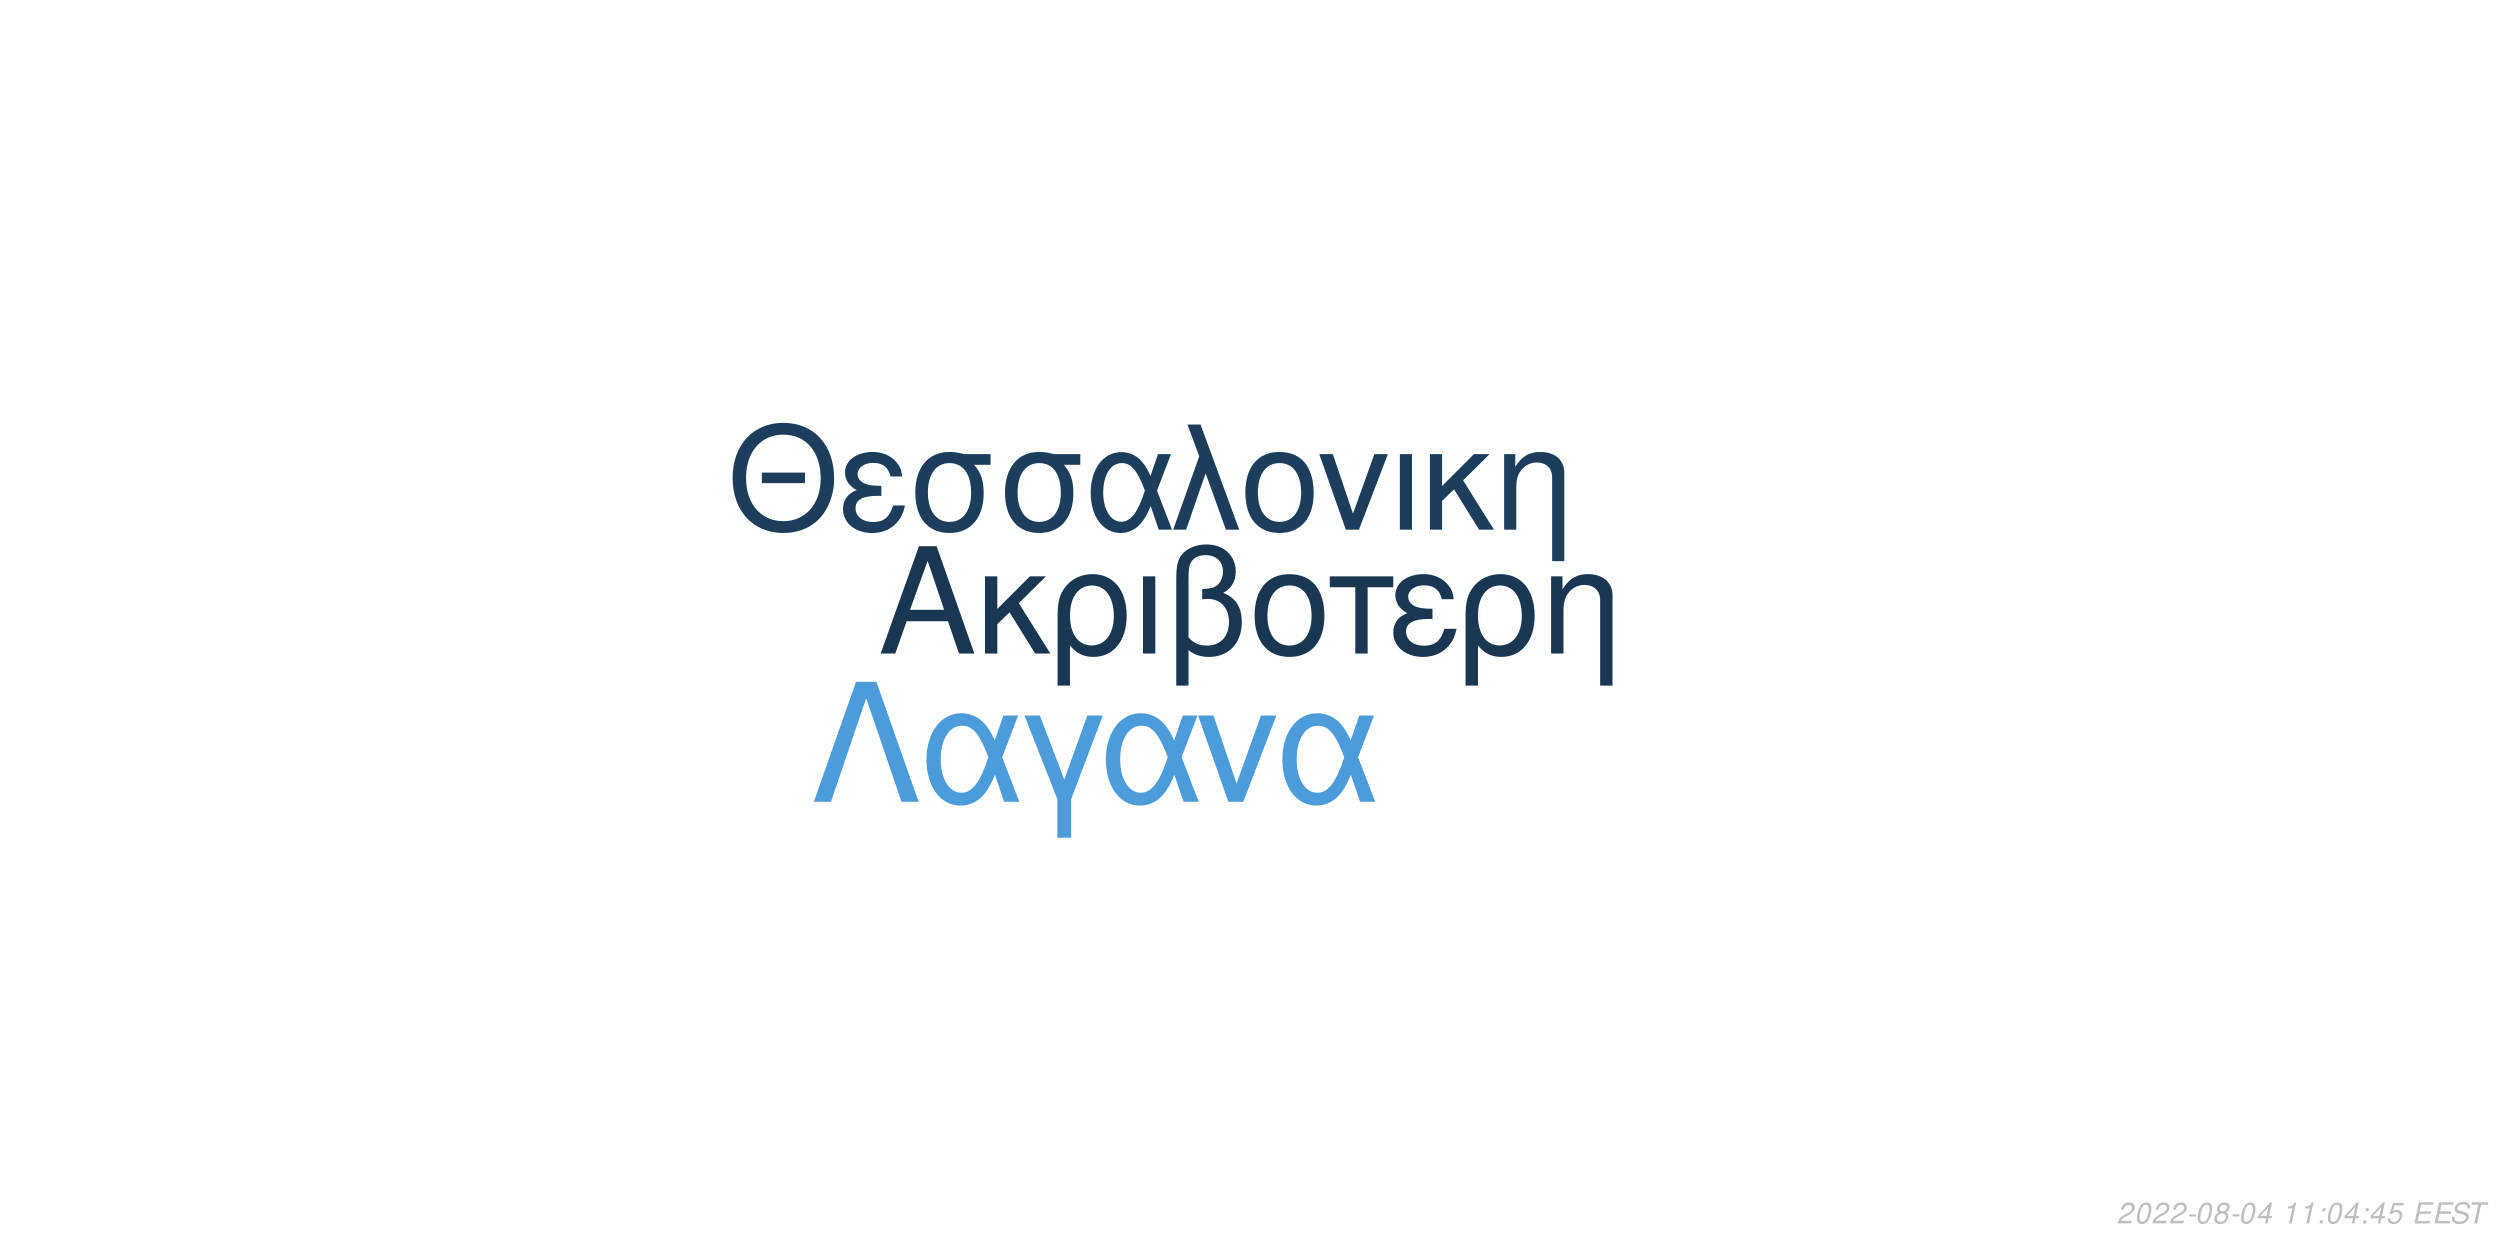
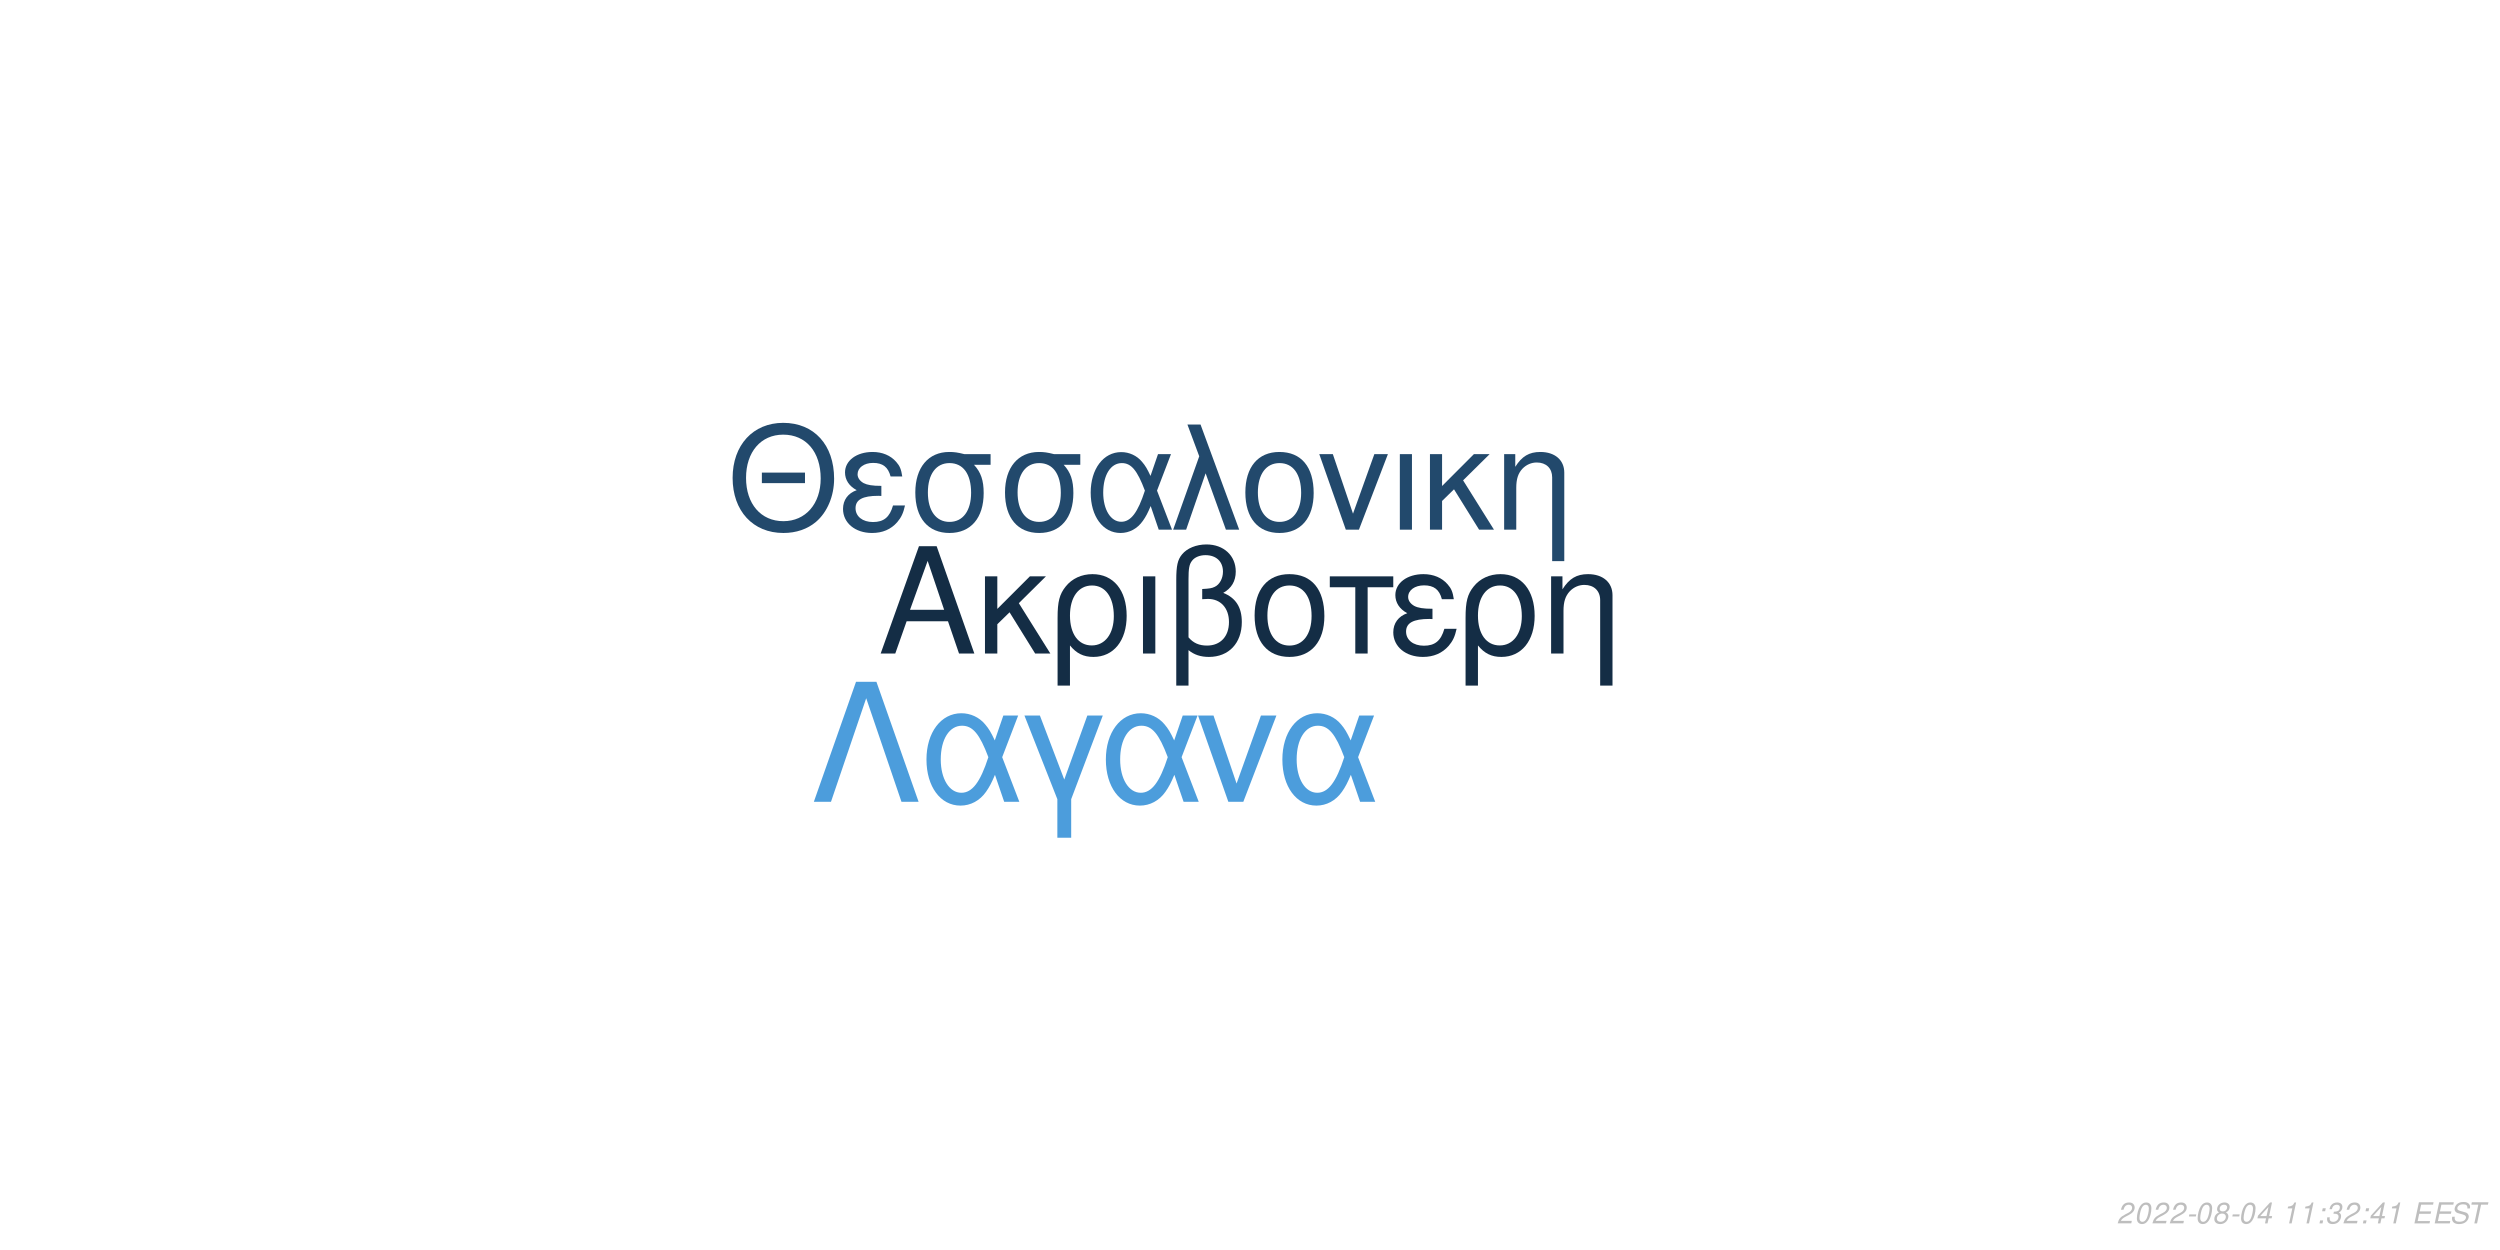
<svg xmlns="http://www.w3.org/2000/svg" xmlns:xlink="http://www.w3.org/1999/xlink" width="864pt" height="432pt" viewBox="0 0 864 432" version="1.1">
  <defs>
    <g>
      <symbol overflow="visible" id="glyph0-0">
        <path style="stroke:none;" d="" />
      </symbol>
      <symbol overflow="visible" id="glyph0-1">
        <path style="stroke:none;" d="M 24.125 -11.141 L 27.938 0 L 33.234 0 L 20.203 -37.094 L 14.094 -37.094 L 0.859 0 L 5.906 0 L 9.828 -11.141 Z M 22.797 -15.109 L 11 -15.109 L 17.094 -32.016 Z M 22.797 -15.109 " />
      </symbol>
      <symbol overflow="visible" id="glyph0-2">
        <path style="stroke:none;" d="M 7.172 -15.422 L 7.172 -26.672 L 2.906 -26.672 L 2.906 0 L 7.172 0 L 7.172 -10.125 L 11.406 -14.25 L 20.25 0 L 25.5 0 L 14.609 -17.406 L 23.969 -26.672 L 18.422 -26.672 Z M 7.172 -15.422 " />
      </symbol>
      <symbol overflow="visible" id="glyph0-3">
        <path style="stroke:none;" d="M 3 11.094 L 7.281 11.094 L 7.281 -2.797 C 9.516 -0.047 11.953 1.172 15.375 1.172 C 22.344 1.172 26.875 -4.422 26.875 -13.031 C 26.875 -21.891 22.297 -27.438 15.062 -27.438 C 11.297 -27.438 7.984 -25.906 5.797 -23.156 C 3.672 -20.516 3 -17.969 3 -12.359 Z M 14.906 -23.516 C 19.547 -23.516 22.438 -19.438 22.438 -12.922 C 22.438 -6.812 19.391 -2.797 14.812 -2.797 C 10.172 -2.797 7.281 -6.766 7.281 -13.125 C 7.281 -19.484 10.234 -23.516 14.906 -23.516 Z M 14.906 -23.516 " />
      </symbol>
      <symbol overflow="visible" id="glyph0-4">
        <path style="stroke:none;" d="M 3.516 0 L 7.781 0 L 7.781 -26.672 L 3.516 -26.672 Z M 3.516 0 " />
      </symbol>
      <symbol overflow="visible" id="glyph0-5">
        <path style="stroke:none;" d="M 4.016 11.094 L 8.25 11.094 L 8.25 -1.172 C 10.172 0.406 12.422 1.172 15.312 1.172 C 22.188 1.172 26.672 -3.609 26.672 -10.891 C 26.672 -15.984 24.578 -19.234 20.25 -20.969 C 23.109 -22.547 24.578 -25.031 24.578 -28.344 C 24.578 -33.844 20.406 -37.703 14.453 -37.703 C 10.938 -37.703 7.734 -36.391 6 -34.25 C 4.484 -32.422 4.016 -30.328 4.016 -25.391 Z M 8.25 -25.656 C 8.25 -29.359 8.5 -30.844 9.469 -32.062 C 10.375 -33.281 12.156 -34 14.094 -34 C 17.812 -34 20.156 -31.812 20.156 -28.297 C 20.156 -25.953 18.984 -23.812 17.297 -23.047 C 16.281 -22.547 15.469 -22.438 12.984 -22.297 L 12.984 -18.781 C 13.734 -18.828 14.344 -18.875 14.969 -18.875 C 19.344 -18.875 22.234 -15.719 22.234 -10.891 C 22.234 -5.906 19.281 -2.75 14.656 -2.75 C 11.953 -2.75 9.922 -3.609 8.25 -5.594 Z M 8.25 -25.656 " />
      </symbol>
      <symbol overflow="visible" id="glyph0-6">
        <path style="stroke:none;" d="M 14.094 -27.438 C 6.562 -27.438 2.094 -22.094 2.094 -13.125 C 2.094 -4.125 6.562 1.172 14.141 1.172 C 21.672 1.172 26.203 -4.172 26.203 -12.922 C 26.203 -22.188 21.828 -27.438 14.094 -27.438 Z M 14.141 -23.516 C 18.938 -23.516 21.781 -19.594 21.781 -12.984 C 21.781 -6.672 18.828 -2.75 14.141 -2.75 C 9.422 -2.75 6.516 -6.672 6.516 -13.125 C 6.516 -19.594 9.422 -23.516 14.141 -23.516 Z M 14.141 -23.516 " />
      </symbol>
      <symbol overflow="visible" id="glyph0-7">
        <path style="stroke:none;" d="M 7.891 0 L 12.156 0 L 12.156 -22.906 L 21.016 -22.906 L 21.016 -26.672 L -0.922 -26.672 L -0.922 -22.906 L 7.891 -22.906 Z M 7.891 0 " />
      </symbol>
      <symbol overflow="visible" id="glyph0-8">
        <path style="stroke:none;" d="M 14.562 -15.469 C 11.344 -15.469 9.562 -15.781 8.297 -16.438 C 6.922 -17.203 6.156 -18.328 6.156 -19.547 C 6.156 -21.891 8.453 -23.562 11.656 -23.562 C 15.062 -23.562 16.953 -22.094 17.812 -18.781 L 21.938 -18.781 C 21.578 -21.266 21.062 -22.5 19.797 -23.922 C 17.812 -26.203 14.906 -27.438 11.453 -27.438 C 5.797 -27.438 1.734 -24.375 1.734 -20.203 C 1.734 -17.609 3.156 -15.375 5.859 -13.938 C 2.797 -12.875 1.016 -10.484 1.016 -7.328 C 1.016 -2.391 5.297 1.172 11.25 1.172 C 14.969 1.172 17.906 -0.109 20.156 -2.641 C 21.578 -4.328 22.297 -5.797 22.906 -8.547 L 18.672 -8.547 C 17.5 -4.422 15.422 -2.703 11.609 -2.703 C 7.938 -2.703 5.438 -4.688 5.438 -7.578 C 5.438 -10.578 7.938 -11.953 13.484 -11.953 C 13.641 -11.953 14.094 -11.953 14.562 -11.906 Z M 14.562 -15.469 " />
      </symbol>
      <symbol overflow="visible" id="glyph0-9">
        <path style="stroke:none;" d="M 3.562 -26.672 L 3.562 0 L 7.844 0 L 7.844 -14.703 C 7.844 -17.906 8.5 -19.891 10.031 -21.531 C 11.406 -22.953 13.188 -23.719 15.062 -23.719 C 18.375 -23.719 20.516 -21.672 20.516 -18.469 L 20.516 11.094 L 24.781 11.094 L 24.781 -20.156 C 24.781 -24.578 21.469 -27.438 16.328 -27.438 C 12.359 -27.438 9.828 -25.906 7.484 -22.188 L 7.484 -26.672 Z M 3.562 -26.672 " />
      </symbol>
      <symbol overflow="visible" id="glyph1-0">
        <path style="stroke:none;" d="" />
      </symbol>
      <symbol overflow="visible" id="glyph1-1">
        <path style="stroke:none;" d="M 26.859 -19.734 L 11.953 -19.734 L 11.953 -16.094 L 26.859 -16.094 Z M 19.328 -36.922 C 8.922 -36.922 1.844 -29.25 1.844 -17.891 C 1.844 -6.484 8.875 1.141 19.391 1.141 C 23.812 1.141 27.703 -0.203 30.641 -2.688 C 34.578 -6.031 36.922 -11.656 36.922 -17.594 C 36.922 -29.297 30 -36.922 19.328 -36.922 Z M 19.328 -32.844 C 27.203 -32.844 32.281 -26.906 32.281 -17.688 C 32.281 -8.922 27.062 -2.938 19.391 -2.938 C 11.609 -2.938 6.484 -8.922 6.484 -17.891 C 6.484 -26.859 11.609 -32.844 19.328 -32.844 Z M 19.328 -32.844 " />
      </symbol>
      <symbol overflow="visible" id="glyph1-2">
        <path style="stroke:none;" d="M 14.25 -15.141 C 11.109 -15.141 9.375 -15.453 8.125 -16.094 C 6.781 -16.844 6.031 -17.938 6.031 -19.141 C 6.031 -21.422 8.266 -23.078 11.406 -23.078 C 14.75 -23.078 16.594 -21.625 17.438 -18.391 L 21.469 -18.391 C 21.125 -20.828 20.625 -22.031 19.391 -23.422 C 17.438 -25.656 14.594 -26.859 11.219 -26.859 C 5.688 -26.859 1.688 -23.875 1.688 -19.781 C 1.688 -17.234 3.094 -15.047 5.734 -13.656 C 2.734 -12.609 1 -10.266 1 -7.172 C 1 -2.344 5.188 1.141 11.016 1.141 C 14.656 1.141 17.547 -0.094 19.734 -2.594 C 21.125 -4.234 21.828 -5.688 22.422 -8.375 L 18.281 -8.375 C 17.141 -4.328 15.094 -2.641 11.359 -2.641 C 7.766 -2.641 5.328 -4.578 5.328 -7.422 C 5.328 -10.359 7.766 -11.703 13.203 -11.703 C 13.359 -11.703 13.797 -11.703 14.25 -11.656 Z M 14.25 -15.141 " />
      </symbol>
      <symbol overflow="visible" id="glyph1-3">
        <path style="stroke:none;" d="M 29 -26.109 L 19.938 -26.109 C 17.594 -26.703 16.438 -26.859 14.703 -26.859 C 7.469 -26.859 2.984 -21.469 2.984 -12.859 C 2.984 -4.031 7.375 1.141 14.797 1.141 C 22.172 1.141 26.609 -4.078 26.609 -12.656 C 26.609 -17.047 25.656 -19.828 23.266 -22.422 L 29 -22.422 Z M 14.797 -23.016 C 19.531 -23.016 22.266 -19.234 22.266 -12.75 C 22.266 -6.531 19.438 -2.688 14.797 -2.688 C 10.172 -2.688 7.328 -6.531 7.328 -12.859 C 7.328 -19.188 10.172 -23.016 14.797 -23.016 Z M 14.797 -23.016 " />
      </symbol>
      <symbol overflow="visible" id="glyph1-4">
        <path style="stroke:none;" d="M 29.344 -26.109 L 24.859 -26.109 L 22.266 -18.578 C 21.125 -21.031 20.484 -22.125 19.328 -23.469 C 17.547 -25.609 14.906 -26.812 12.156 -26.812 C 5.984 -26.812 1.594 -20.984 1.594 -12.812 C 1.594 -4.578 5.828 1.141 11.906 1.141 C 14.953 1.141 17.734 -0.344 19.625 -3.047 C 20.672 -4.531 21.281 -5.688 22.328 -8.172 L 25.109 0 L 29.703 0 L 24.516 -13.5 Z M 20.328 -13.5 C 17.891 -5.922 15.453 -2.734 12.156 -2.734 C 8.516 -2.734 5.922 -6.922 5.922 -12.812 C 5.922 -18.938 8.516 -23.016 12.359 -23.016 C 15.594 -23.016 17.688 -20.531 20.328 -13.5 Z M 20.328 -13.5 " />
      </symbol>
      <symbol overflow="visible" id="glyph1-5">
        <path style="stroke:none;" d="M 1.094 0 L 5.578 0 L 12.312 -19.484 L 19.328 0 L 23.922 0 L 10.562 -36.328 L 6.031 -36.328 L 10.109 -25.359 Z M 1.094 0 " />
      </symbol>
      <symbol overflow="visible" id="glyph1-6">
        <path style="stroke:none;" d="M 13.797 -26.859 C 6.422 -26.859 2.047 -21.625 2.047 -12.859 C 2.047 -4.031 6.422 1.141 13.859 1.141 C 21.234 1.141 25.656 -4.078 25.656 -12.656 C 25.656 -21.719 21.375 -26.859 13.797 -26.859 Z M 13.859 -23.016 C 18.531 -23.016 21.328 -19.188 21.328 -12.703 C 21.328 -6.531 18.438 -2.688 13.859 -2.688 C 9.219 -2.688 6.375 -6.531 6.375 -12.859 C 6.375 -19.188 9.219 -23.016 13.859 -23.016 Z M 13.859 -23.016 " />
      </symbol>
      <symbol overflow="visible" id="glyph1-7">
        <path style="stroke:none;" d="M 14.297 0 L 24.312 -26.109 L 19.625 -26.109 L 12.25 -5.531 L 5.281 -26.109 L 0.594 -26.109 L 9.766 0 Z M 14.297 0 " />
      </symbol>
      <symbol overflow="visible" id="glyph1-8">
        <path style="stroke:none;" d="M 3.438 0 L 7.625 0 L 7.625 -26.109 L 3.438 -26.109 Z M 3.438 0 " />
      </symbol>
      <symbol overflow="visible" id="glyph1-9">
        <path style="stroke:none;" d="M 7.031 -15.094 L 7.031 -26.109 L 2.844 -26.109 L 2.844 0 L 7.031 0 L 7.031 -9.922 L 11.156 -13.953 L 19.828 0 L 24.969 0 L 14.297 -17.047 L 23.469 -26.109 L 18.031 -26.109 Z M 7.031 -15.094 " />
      </symbol>
      <symbol overflow="visible" id="glyph1-10">
        <path style="stroke:none;" d="M 3.484 -26.109 L 3.484 0 L 7.672 0 L 7.672 -14.406 C 7.672 -17.547 8.328 -19.484 9.812 -21.078 C 11.156 -22.469 12.906 -23.219 14.75 -23.219 C 17.984 -23.219 20.078 -21.234 20.078 -18.094 L 20.078 10.859 L 24.266 10.859 L 24.266 -19.734 C 24.266 -24.062 21.031 -26.859 16 -26.859 C 12.109 -26.859 9.609 -25.359 7.328 -21.719 L 7.328 -26.109 Z M 3.484 -26.109 " />
      </symbol>
      <symbol overflow="visible" id="glyph2-0">
        <path style="stroke:none;" d="" />
      </symbol>
      <symbol overflow="visible" id="glyph2-1">
        <path style="stroke:none;" d="M 22.531 -41.484 L 15.484 -41.484 L 0.906 0 L 6.828 0 L 19 -35.797 L 31.188 0 L 37.109 0 Z M 22.531 -41.484 " />
      </symbol>
      <symbol overflow="visible" id="glyph2-2">
        <path style="stroke:none;" d="M 33.516 -29.812 L 28.391 -29.812 L 25.438 -21.219 C 24.125 -24.016 23.391 -25.266 22.078 -26.797 C 20.031 -29.25 17.016 -30.609 13.891 -30.609 C 6.828 -30.609 1.828 -23.953 1.828 -14.625 C 1.828 -5.234 6.656 1.312 13.594 1.312 C 17.078 1.312 20.266 -0.391 22.422 -3.469 C 23.609 -5.172 24.297 -6.484 25.5 -9.328 L 28.688 0 L 33.922 0 L 28 -15.422 Z M 23.219 -15.422 C 20.422 -6.766 17.641 -3.125 13.891 -3.125 C 9.734 -3.125 6.766 -7.906 6.766 -14.625 C 6.766 -21.625 9.734 -26.297 14.109 -26.297 C 17.812 -26.297 20.203 -23.453 23.219 -15.422 Z M 23.219 -15.422 " />
      </symbol>
      <symbol overflow="visible" id="glyph2-3">
        <path style="stroke:none;" d="M 12.062 12.406 L 16.844 12.406 L 16.844 -0.906 L 27.766 -29.812 L 22.422 -29.812 L 14.453 -7.688 L 6.031 -29.812 L 0.688 -29.812 L 12.062 -0.906 Z M 12.062 12.406 " />
      </symbol>
      <symbol overflow="visible" id="glyph2-4">
        <path style="stroke:none;" d="M 16.328 0 L 27.766 -29.812 L 22.422 -29.812 L 14 -6.312 L 6.031 -29.812 L 0.688 -29.812 L 11.156 0 Z M 16.328 0 " />
      </symbol>
      <symbol overflow="visible" id="glyph3-0">
        <path style="stroke:none;" d="" />
      </symbol>
      <symbol overflow="visible" id="glyph3-1">
        <path style="stroke:none;" d="M 5.234 -0.875 L 1.469 -0.875 C 1.641 -1.375 2.203 -1.891 3.109 -2.344 L 4.234 -2.938 C 5.562 -3.625 6.219 -4.469 6.219 -5.484 C 6.219 -5.938 6.062 -6.359 5.797 -6.656 C 5.469 -7.047 4.984 -7.234 4.312 -7.234 C 2.766 -7.234 1.891 -6.453 1.484 -4.734 L 2.375 -4.734 C 2.484 -5.188 2.609 -5.484 2.797 -5.75 C 3.094 -6.203 3.609 -6.453 4.188 -6.453 C 4.891 -6.453 5.344 -6.031 5.344 -5.375 C 5.344 -4.703 4.859 -4.094 4.016 -3.656 L 2.984 -3.125 C 1.234 -2.188 0.797 -1.656 0.344 -0.016 L 5.047 -0.016 Z M 5.234 -0.875 " />
      </symbol>
      <symbol overflow="visible" id="glyph3-2">
        <path style="stroke:none;" d="M 4.203 -7.234 C 3.375 -7.234 2.688 -6.812 2.125 -5.984 C 1.484 -5.047 0.984 -3.188 0.984 -1.734 C 0.984 -1.109 1.172 -0.562 1.484 -0.266 C 1.797 0.047 2.281 0.234 2.766 0.234 C 3.625 0.234 4.281 -0.156 4.859 -1.016 C 5.516 -1.953 6 -3.797 6 -5.266 C 6 -6.5 5.328 -7.234 4.203 -7.234 Z M 4.094 -6.453 C 4.734 -6.453 5.125 -5.984 5.125 -5.156 C 5.125 -4.203 4.781 -2.625 4.406 -1.812 C 3.984 -0.938 3.516 -0.547 2.875 -0.547 C 2.25 -0.547 1.875 -1.031 1.875 -1.828 C 1.875 -2.797 2.203 -4.344 2.594 -5.203 C 2.984 -6.047 3.453 -6.453 4.094 -6.453 Z M 4.094 -6.453 " />
      </symbol>
      <symbol overflow="visible" id="glyph3-3">
        <path style="stroke:none;" d="M 3.516 -3.125 L 1.125 -3.125 L 0.969 -2.406 L 3.359 -2.406 Z M 3.516 -3.125 " />
      </symbol>
      <symbol overflow="visible" id="glyph3-4">
        <path style="stroke:none;" d="M 4.766 -3.797 C 5.078 -3.969 5.234 -4.078 5.438 -4.234 C 5.812 -4.594 6.062 -5.172 6.062 -5.734 C 6.062 -6.625 5.344 -7.234 4.266 -7.234 C 2.812 -7.234 1.703 -6.219 1.703 -4.875 C 1.703 -4.406 1.875 -4.125 2.359 -3.812 C 1.297 -3.312 0.75 -2.516 0.75 -1.469 C 0.75 -0.438 1.547 0.234 2.812 0.234 C 3.656 0.234 4.359 -0.094 4.938 -0.734 C 5.359 -1.234 5.609 -1.859 5.609 -2.438 C 5.609 -3.047 5.312 -3.516 4.766 -3.797 Z M 4.109 -6.453 C 4.797 -6.453 5.188 -6.125 5.188 -5.578 C 5.188 -5.266 5.062 -4.922 4.859 -4.672 C 4.562 -4.312 4.188 -4.156 3.656 -4.156 C 2.984 -4.156 2.594 -4.453 2.594 -4.984 C 2.594 -5.859 3.203 -6.453 4.109 -6.453 Z M 3.453 -3.406 C 4.234 -3.406 4.734 -2.984 4.734 -2.312 C 4.734 -1.312 3.922 -0.547 2.875 -0.547 C 2.125 -0.547 1.625 -0.969 1.625 -1.625 C 1.625 -2.609 2.438 -3.406 3.453 -3.406 Z M 3.453 -3.406 " />
      </symbol>
      <symbol overflow="visible" id="glyph3-5">
        <path style="stroke:none;" d="M 3.625 -1.75 L 3.266 0 L 4.141 0 L 4.516 -1.75 L 5.562 -1.75 L 5.734 -2.531 L 4.688 -2.531 L 5.688 -7.234 L 5.016 -7.234 L 0.844 -2.672 L 0.641 -1.75 Z M 3.797 -2.531 L 1.594 -2.531 L 4.469 -5.703 Z M 3.797 -2.531 " />
      </symbol>
      <symbol overflow="visible" id="glyph3-6">
        <path style="stroke:none;" d="" />
      </symbol>
      <symbol overflow="visible" id="glyph3-7">
        <path style="stroke:none;" d="M 3.703 -5.188 L 2.594 0 L 3.469 0 L 5.016 -7.234 L 4.438 -7.234 C 3.906 -6.156 3.688 -6.016 2.234 -5.812 L 2.109 -5.188 Z M 3.703 -5.188 " />
      </symbol>
      <symbol overflow="visible" id="glyph3-8">
        <path style="stroke:none;" d="M 2.359 -1.031 L 1.312 -1.031 L 1.094 0 L 2.141 0 Z M 3.266 -5.234 L 2.219 -5.234 L 2 -4.203 L 3.047 -4.203 Z M 3.266 -5.234 " />
      </symbol>
      <symbol overflow="visible" id="glyph3-9">
-         <path style="stroke:none;" d="M 6.297 -7.094 L 2.594 -7.094 L 1.234 -3.234 L 2.047 -3.234 C 2.656 -3.766 2.938 -3.906 3.531 -3.906 C 4.328 -3.906 4.797 -3.453 4.797 -2.688 C 4.797 -1.438 3.969 -0.547 2.828 -0.547 C 2.031 -0.547 1.609 -0.938 1.578 -1.734 L 0.703 -1.734 L 0.703 -1.516 C 0.703 -0.938 0.844 -0.547 1.188 -0.266 C 1.562 0.062 2.078 0.234 2.703 0.234 C 3.656 0.234 4.391 -0.156 4.984 -0.922 C 5.422 -1.5 5.672 -2.234 5.672 -2.953 C 5.672 -4 4.938 -4.672 3.812 -4.672 C 3.328 -4.672 2.906 -4.547 2.406 -4.234 L 3.109 -6.219 L 6.109 -6.219 Z M 6.297 -7.094 " />
+         <path style="stroke:none;" d="M 2.922 -3.312 C 3.125 -3.344 3.234 -3.344 3.375 -3.344 C 4.203 -3.344 4.688 -3 4.688 -2.406 C 4.688 -1.312 3.906 -0.547 2.781 -0.547 C 2.047 -0.547 1.594 -0.938 1.594 -1.562 C 1.594 -1.719 1.609 -1.844 1.656 -2.094 L 0.766 -2.094 C 0.734 -1.797 0.719 -1.641 0.719 -1.469 C 0.719 -0.375 1.406 0.234 2.641 0.234 C 3.547 0.234 4.297 -0.078 4.812 -0.656 C 5.266 -1.156 5.562 -1.875 5.562 -2.547 C 5.562 -3.125 5.344 -3.453 4.797 -3.734 C 5.641 -4.234 6.016 -4.844 6.016 -5.734 C 6.016 -6.656 5.312 -7.234 4.203 -7.234 C 3.375 -7.234 2.672 -6.938 2.188 -6.375 C 1.891 -6.031 1.703 -5.641 1.516 -4.906 L 2.391 -4.906 C 2.5 -5.359 2.594 -5.594 2.734 -5.812 C 3.047 -6.234 3.516 -6.453 4.078 -6.453 C 4.734 -6.453 5.141 -6.125 5.141 -5.578 C 5.141 -5.188 5.016 -4.797 4.797 -4.547 C 4.516 -4.234 4 -4.062 3.266 -4.062 L 3.078 -4.062 Z M 2.922 -3.312 " />
      </symbol>
      <symbol overflow="visible" id="glyph3-10">
        <path style="stroke:none;" d="M 2.547 -3.312 L 6.5 -3.312 L 6.688 -4.141 L 2.719 -4.141 L 3.219 -6.469 L 7.344 -6.469 L 7.516 -7.297 L 2.453 -7.297 L 0.906 0 L 6.125 0 L 6.297 -0.812 L 2.016 -0.812 Z M 2.547 -3.312 " />
      </symbol>
      <symbol overflow="visible" id="glyph3-11">
        <path style="stroke:none;" d="M 7.062 -5.156 C 7.125 -5.438 7.141 -5.562 7.141 -5.703 C 7.141 -6.156 6.938 -6.594 6.594 -6.891 C 6.188 -7.25 5.656 -7.406 4.875 -7.406 C 3.844 -7.406 3.047 -7.125 2.5 -6.562 C 2.094 -6.141 1.781 -5.438 1.781 -4.922 C 1.781 -4.297 2.219 -3.766 2.891 -3.562 L 4.594 -3.094 C 5.406 -2.859 5.734 -2.578 5.734 -2.094 C 5.734 -1.781 5.547 -1.406 5.266 -1.141 C 4.844 -0.766 4.266 -0.578 3.453 -0.578 C 2.328 -0.578 1.812 -0.984 1.812 -1.906 C 1.812 -2.047 1.812 -2.125 1.844 -2.312 L 0.984 -2.312 C 0.906 -2.062 0.891 -1.906 0.891 -1.688 C 0.891 -0.484 1.797 0.234 3.297 0.234 C 4.359 0.234 5.234 -0.062 5.812 -0.609 C 6.344 -1.078 6.688 -1.797 6.688 -2.375 C 6.688 -2.641 6.609 -2.906 6.453 -3.156 C 6.234 -3.5 5.938 -3.703 5.469 -3.828 L 3.75 -4.312 C 2.984 -4.547 2.734 -4.734 2.734 -5.188 C 2.734 -5.547 2.875 -5.844 3.188 -6.109 C 3.547 -6.438 4.031 -6.594 4.703 -6.594 C 5.266 -6.594 5.688 -6.484 5.906 -6.297 C 6.094 -6.125 6.219 -5.797 6.219 -5.516 C 6.219 -5.422 6.203 -5.344 6.188 -5.156 Z M 7.062 -5.156 " />
      </symbol>
      <symbol overflow="visible" id="glyph3-12">
        <path style="stroke:none;" d="M 4.938 -6.469 L 7.312 -6.469 L 7.484 -7.297 L 1.75 -7.297 L 1.578 -6.469 L 3.984 -6.469 L 2.609 0 L 3.547 0 Z M 4.938 -6.469 " />
      </symbol>
    </g>
  </defs>
  <g id="surface1">
    <rect x="0" y="0" width="864" height="432" style="fill:rgb(100%,100%,100%);fill-opacity:1;stroke:none;" />
-     <g style="fill:rgb(9.804%,21.569%,32.549%);fill-opacity:1;">
+     <g style="fill:rgb(7.843%,17.647%,27.059%);fill-opacity:1;">
      <use xlink:href="#glyph0-1" x="303.5" y="225.861" />
      <use xlink:href="#glyph0-2" x="337.5" y="225.861" />
      <use xlink:href="#glyph0-3" x="362.5" y="225.861" />
      <use xlink:href="#glyph0-4" x="391.5" y="225.861" />
      <use xlink:href="#glyph0-5" x="402.5" y="225.861" />
      <use xlink:href="#glyph0-6" x="431.5" y="225.861" />
      <use xlink:href="#glyph0-7" x="460.5" y="225.861" />
      <use xlink:href="#glyph0-8" x="480.5" y="225.861" />
      <use xlink:href="#glyph0-3" x="503.5" y="225.861" />
      <use xlink:href="#glyph0-9" x="532.5" y="225.861" />
    </g>
-     <g style="fill:rgb(10.98%,23.922%,35.686%);fill-opacity:1;">
+     <g style="fill:rgb(13.333%,28.627%,42.353%);fill-opacity:1;">
      <use xlink:href="#glyph1-1" x="251.348" y="183.058" />
      <use xlink:href="#glyph1-2" x="290.348" y="183.058" />
      <use xlink:href="#glyph1-3" x="313.348" y="183.058" />
      <use xlink:href="#glyph1-3" x="344.348" y="183.058" />
      <use xlink:href="#glyph1-4" x="375.348" y="183.058" />
      <use xlink:href="#glyph1-5" x="404.348" y="183.058" />
      <use xlink:href="#glyph1-6" x="428.348" y="183.058" />
      <use xlink:href="#glyph1-7" x="455.348" y="183.058" />
      <use xlink:href="#glyph1-8" x="480.348" y="183.058" />
      <use xlink:href="#glyph1-9" x="491.348" y="183.058" />
      <use xlink:href="#glyph1-10" x="516.348" y="183.058" />
    </g>
-     <g style="fill:rgb(29.804%,61.176%,85.882%);fill-opacity:1;">
+     <g style="fill:rgb(29.804%,61.569%,86.275%);fill-opacity:1;">
      <use xlink:href="#glyph2-1" x="280.359" y="277.105" />
      <use xlink:href="#glyph2-2" x="318.359" y="277.105" />
      <use xlink:href="#glyph2-3" x="353.359" y="277.105" />
      <use xlink:href="#glyph2-2" x="380.359" y="277.105" />
      <use xlink:href="#glyph2-4" x="413.359" y="277.105" />
      <use xlink:href="#glyph2-2" x="441.359" y="277.105" />
    </g>
    <g style="fill:rgb(74.51%,74.51%,74.51%);fill-opacity:1;">
      <use xlink:href="#glyph3-1" x="731.52" y="422.81" />
      <use xlink:href="#glyph3-2" x="737.52" y="422.81" />
      <use xlink:href="#glyph3-1" x="743.52" y="422.81" />
      <use xlink:href="#glyph3-1" x="749.52" y="422.81" />
      <use xlink:href="#glyph3-3" x="755.52" y="422.81" />
      <use xlink:href="#glyph3-2" x="758.52" y="422.81" />
      <use xlink:href="#glyph3-4" x="764.52" y="422.81" />
      <use xlink:href="#glyph3-3" x="770.52" y="422.81" />
      <use xlink:href="#glyph3-2" x="773.52" y="422.81" />
      <use xlink:href="#glyph3-5" x="779.52" y="422.81" />
      <use xlink:href="#glyph3-6" x="785.52" y="422.81" />
      <use xlink:href="#glyph3-7" x="788.52" y="422.81" />
      <use xlink:href="#glyph3-7" x="794.52" y="422.81" />
      <use xlink:href="#glyph3-8" x="800.52" y="422.81" />
-       <use xlink:href="#glyph3-2" x="803.52" y="422.81" />
-       <use xlink:href="#glyph3-5" x="809.52" y="422.81" />
+       <use xlink:href="#glyph3-9" x="803.52" y="422.81" />
+       <use xlink:href="#glyph3-1" x="809.52" y="422.81" />
      <use xlink:href="#glyph3-8" x="815.52" y="422.81" />
      <use xlink:href="#glyph3-5" x="818.52" y="422.81" />
-       <use xlink:href="#glyph3-9" x="824.52" y="422.81" />
+       <use xlink:href="#glyph3-7" x="824.52" y="422.81" />
      <use xlink:href="#glyph3-6" x="830.52" y="422.81" />
      <use xlink:href="#glyph3-10" x="833.52" y="422.81" />
      <use xlink:href="#glyph3-10" x="840.52" y="422.81" />
      <use xlink:href="#glyph3-11" x="846.52" y="422.81" />
      <use xlink:href="#glyph3-12" x="852.52" y="422.81" />
    </g>
  </g>
</svg>
